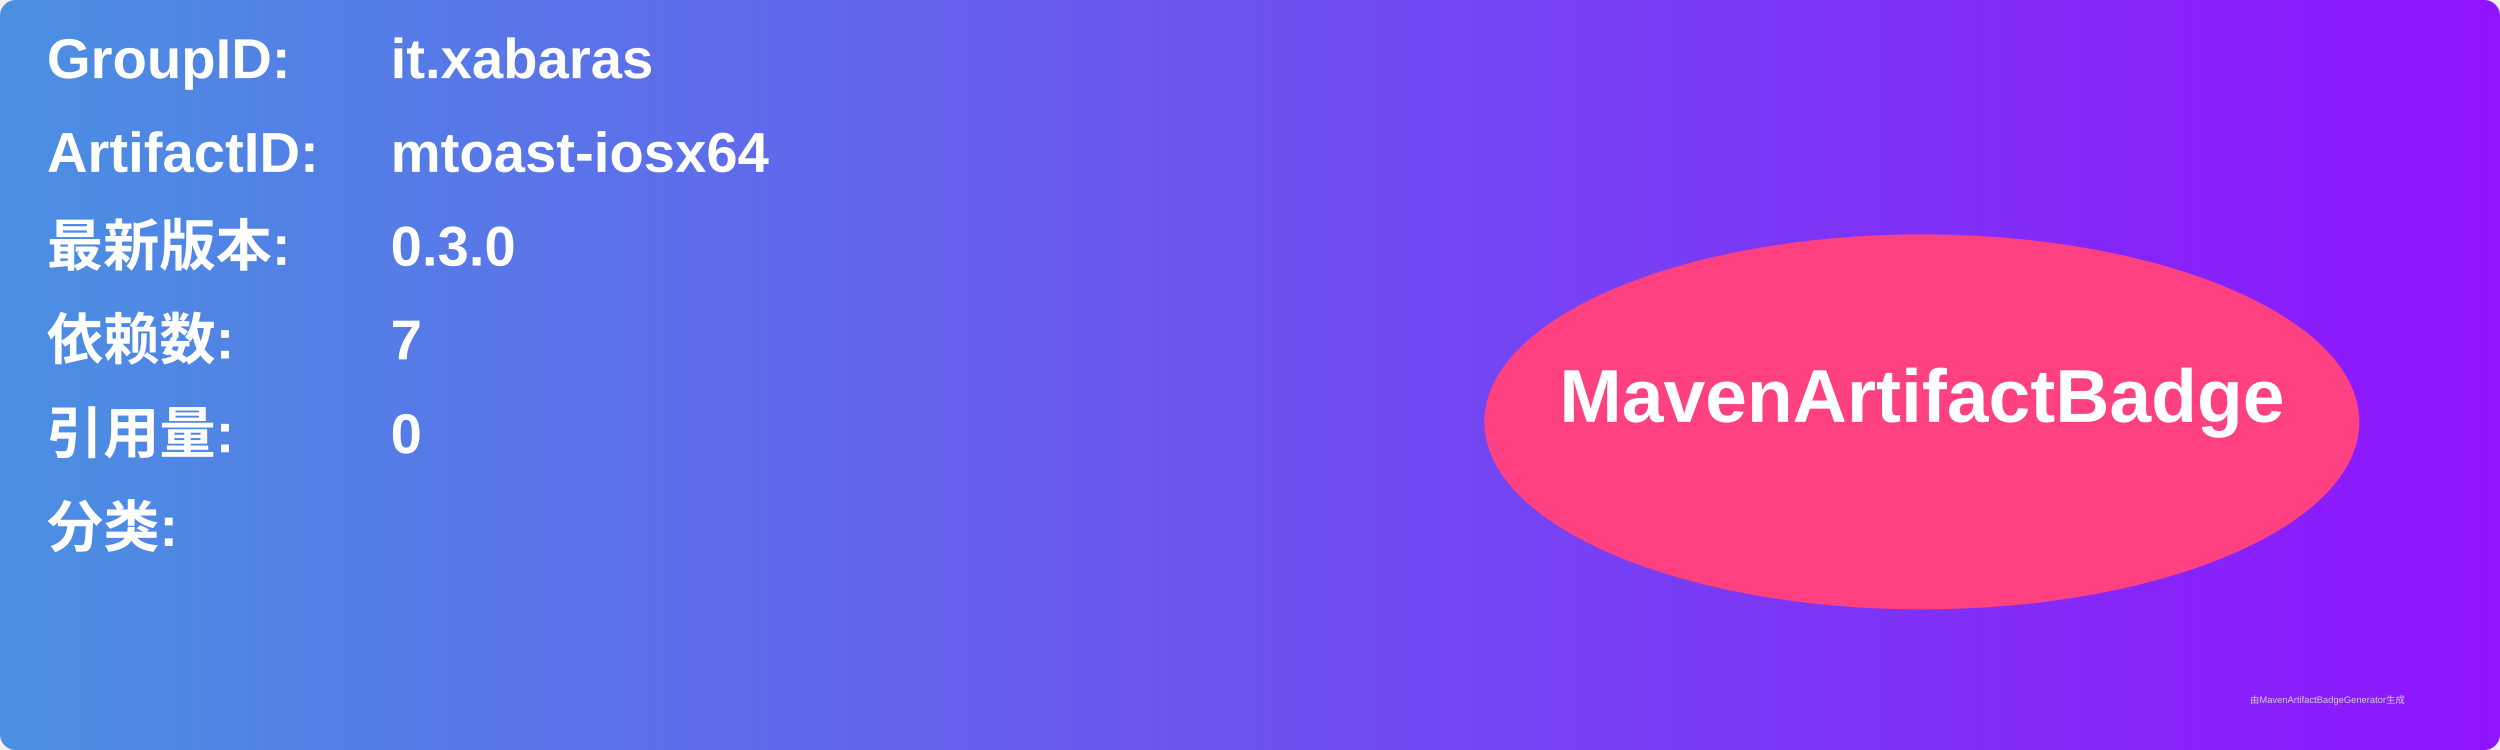
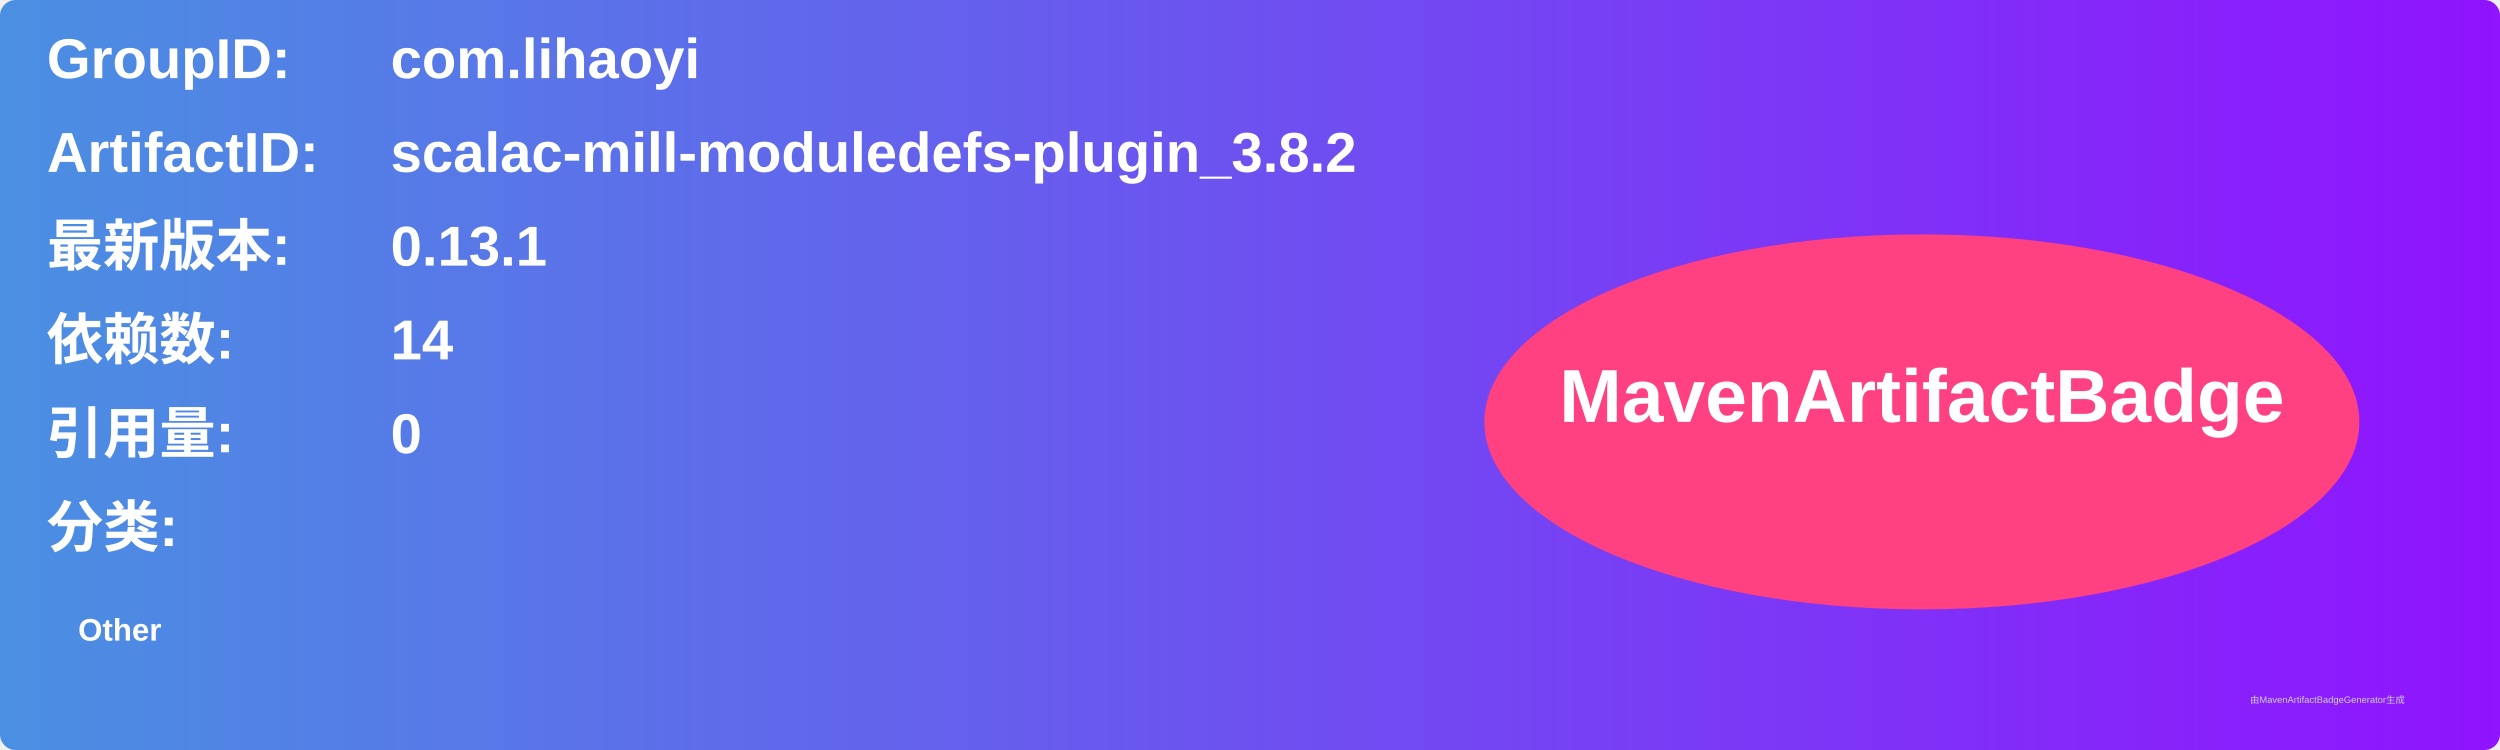
<svg xmlns="http://www.w3.org/2000/svg" width="800" height="240" viewBox="0 0 800 240">
  <linearGradient id="grad" x1="0%" y1="0%" x2="100%" y2="0%">
    <stop offset="0%" stop-color="#4a90e2" />
    <stop offset="100%" stop-color="#9013fe" />
  </linearGradient>
  <rect width="100%" height="100%" rx="5" ry="5" fill="url(#grad)" />
  <g transform="translate(15, 15)">
    <text x="0" y="10" font-family="Arial" font-size="18" fill="white" font-weight="bold" width="260">GroupID:</text>
-     <text x="110" y="10" font-family="Arial" font-size="18" fill="white" font-weight="bold" width="460">it.xabaras</text>
+     <text x="110" y="10" font-family="Arial" font-size="18" fill="white" font-weight="bold" width="460">com.lihaoyi</text>
    <text x="0" y="40" font-family="Arial" font-size="18" fill="white" font-weight="bold" width="260">ArtifactID:</text>
-     <text x="110" y="40" font-family="Arial" font-size="18" fill="white" font-weight="bold" width="460">mtoast-iosx64</text>
+     <text x="110" y="40" font-family="Arial" font-size="18" fill="white" font-weight="bold" width="460">scalac-mill-moduledefs-plugin_3.8.2</text>
    <text x="0" y="70" font-family="Arial" font-size="18" fill="white" font-weight="bold">最新版本:</text>
    <text x="110" y="70" font-family="Arial" font-size="18" fill="white" font-weight="bold">
-       <tspan font-weight="bold">0.3.0</tspan>
+       <tspan font-weight="bold">0.13.1</tspan>
    </text>
    <text x="0" y="100" font-family="Arial" font-size="18" fill="white" font-weight="bold">依赖数: </text>
    <text x="110" y="100" font-family="Arial" font-size="18" fill="white">
-       <tspan font-weight="bold">7</tspan>
+       <tspan font-weight="bold">14</tspan>
    </text>
    <text x="0" y="130" font-family="Arial" font-size="18" fill="white" font-weight="bold">引用量: </text>
    <text x="110" y="130" font-family="Arial" font-size="18" fill="white">
      <tspan font-weight="bold">0</tspan>
    </text>
    <text x="0" y="160" font-family="Arial" font-size="18" fill="white" font-weight="bold">分类:</text>
    <text x="10" y="190" font-family="Arial" font-size="10" fill="white">
-       <tspan font-weight="bold" />
+       <tspan font-weight="bold">Other</tspan>
    </text>
    <ellipse cx="600" cy="120" rx="140" ry="60" fill="#ff4081" />
    <text x="600" y="120" text-anchor="middle" font-family="Arial" font-size="24" fill="white" font-weight="bold">MavenArtifactBadge</text>
  </g>
  <text x="720" y="225" font-family="Arial" font-size="3" fill="#d0d0d0">由MavenArtifactBadgeGenerator生成</text>
</svg>
